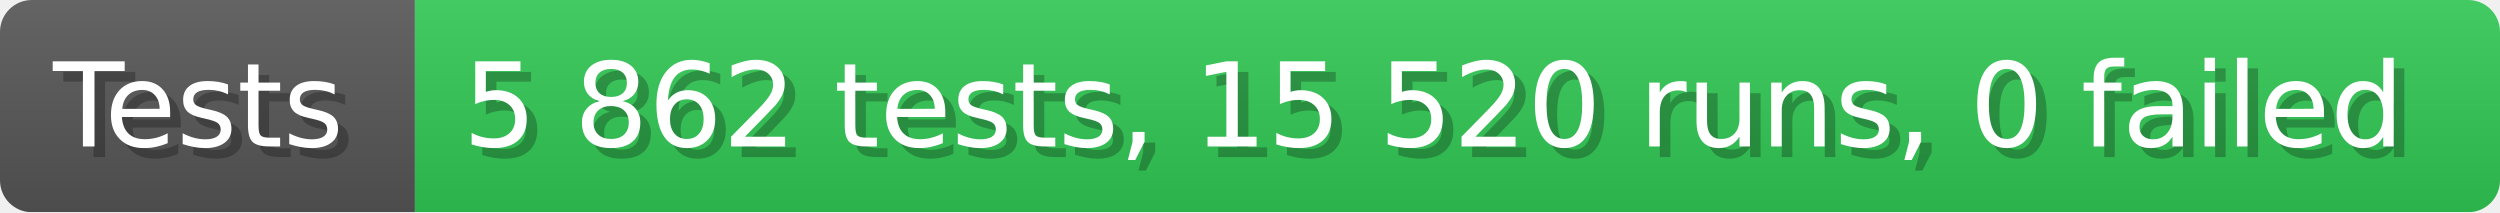
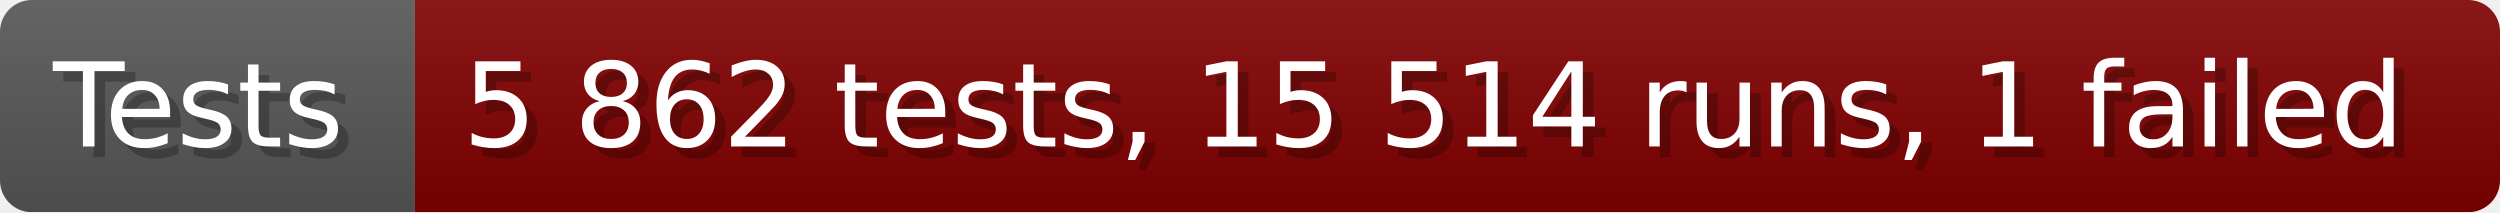
- <svg xmlns="http://www.w3.org/2000/svg" width="235.6" height="20" viewBox="0 0 2356 200" role="img" aria-label="Tests: 5 862 tests, 15 520 runs, 0 failed">
+ <svg xmlns="http://www.w3.org/2000/svg" width="235.6" height="20" viewBox="0 0 2356 200" role="img" aria-label="Tests: 5 862 tests, 15 514 runs, 1 failed">
  <linearGradient id="a" x2="0" y2="100%">
    <stop offset="0" stop-opacity=".1" stop-color="#EEE" />
    <stop offset="1" stop-opacity=".1" />
  </linearGradient>
  <mask id="m">
    <rect width="2356" height="200" rx="30" fill="#FFF" />
  </mask>
  <g mask="url(#m)">
    <rect width="391" height="200" fill="#555" />
-     <rect width="1965" height="200" fill="#31c653" x="391" />
+     <rect width="1965" height="200" fill="#800000" x="391" />
    <rect width="2356" height="200" fill="url(#a)" />
  </g>
  <g aria-hidden="true" fill="#fff" text-anchor="start" font-family="Verdana,DejaVu Sans,sans-serif" font-size="110">
    <text x="60" y="148" textLength="291" fill="#000" opacity="0.25">Tests</text>
    <text x="50" y="138" textLength="291">Tests</text>
-     <text x="446" y="148" textLength="1865" fill="#000" opacity="0.25">5 862 tests, 15 520 runs, 0 failed</text>
-     <text x="436" y="138" textLength="1865">5 862 tests, 15 520 runs, 0 failed</text>
+     <text x="446" y="148" textLength="1865" fill="#000" opacity="0.25">5 862 tests, 15 514 runs, 1 failed</text>
+     <text x="436" y="138" textLength="1865">5 862 tests, 15 514 runs, 1 failed</text>
  </g>
</svg>
